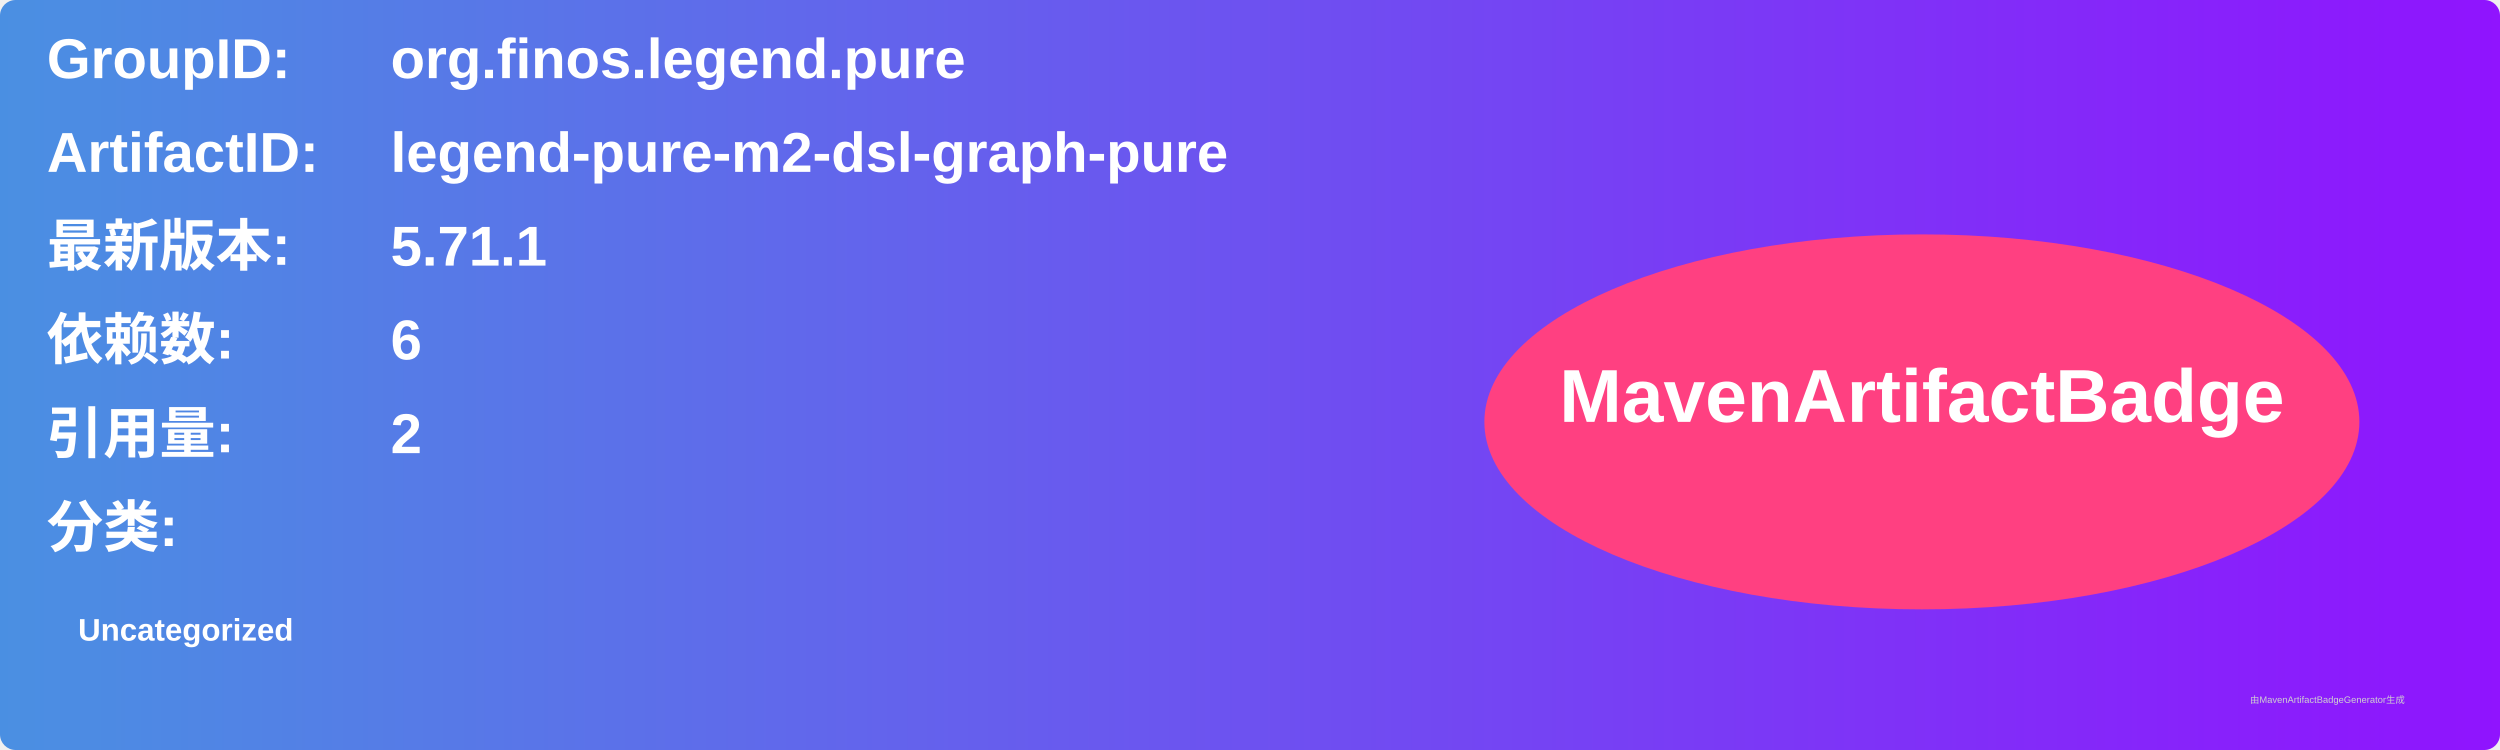
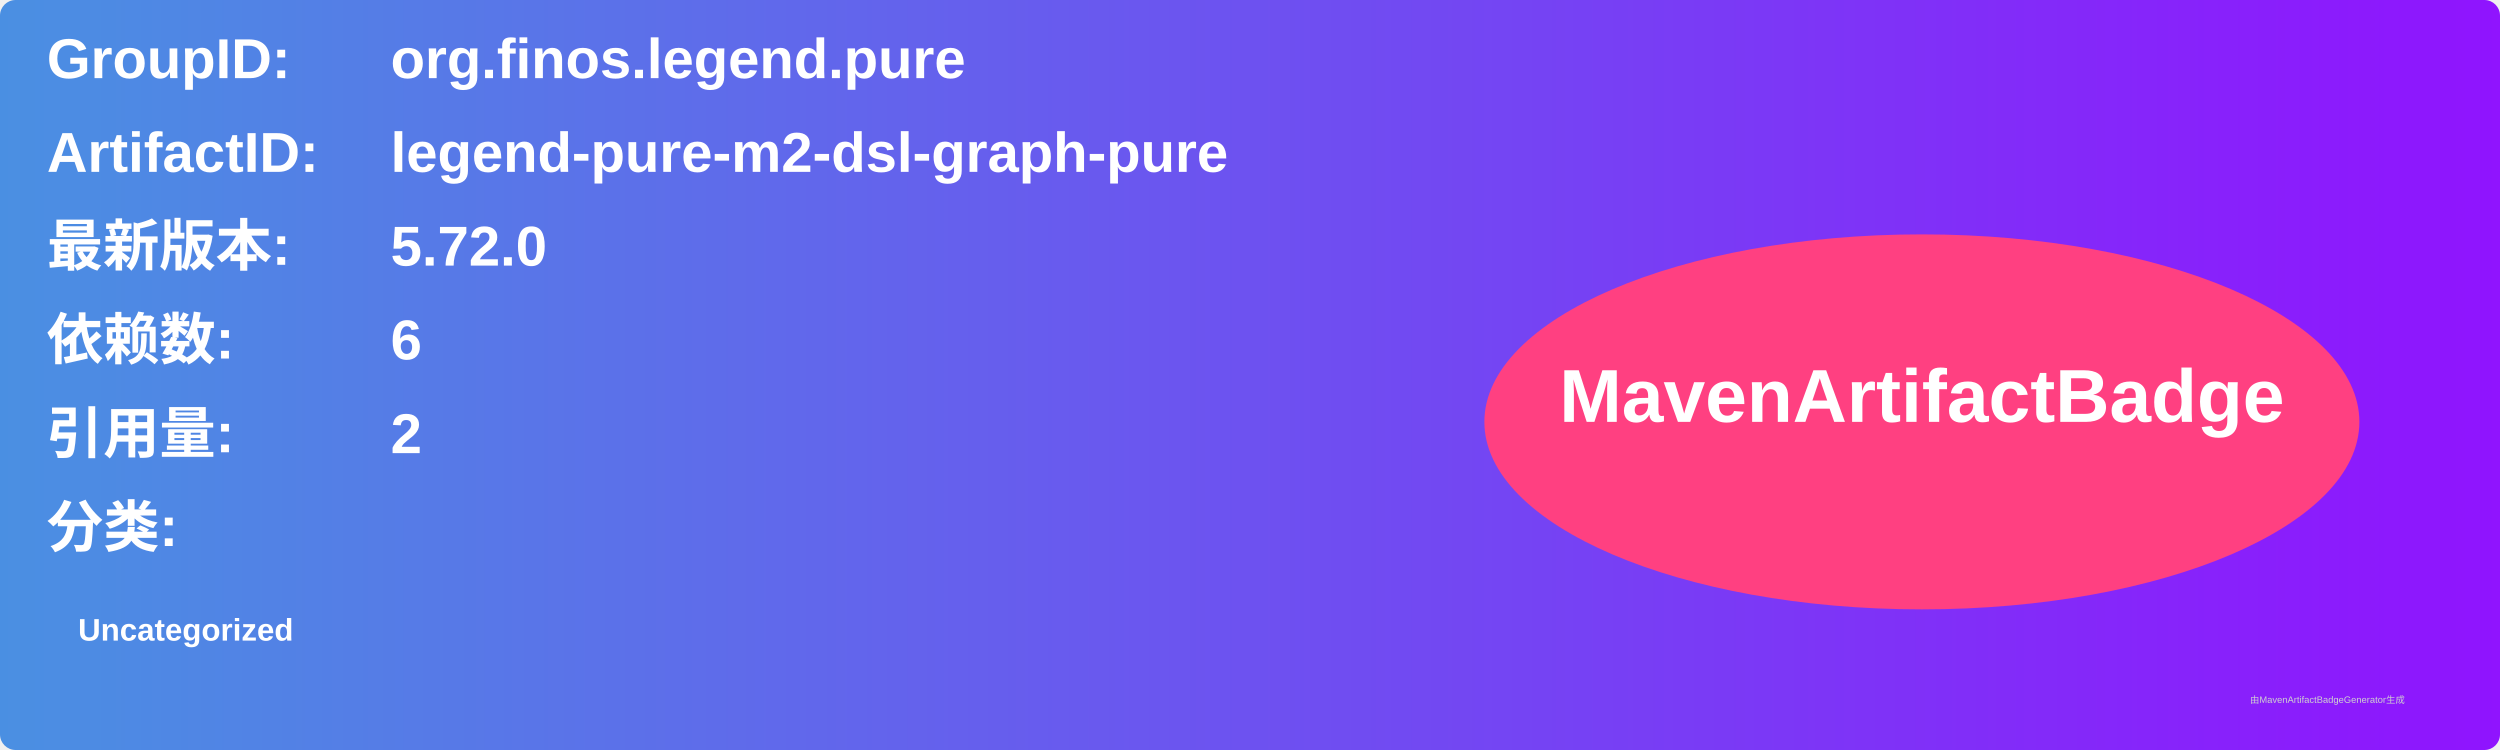
<svg xmlns="http://www.w3.org/2000/svg" width="800" height="240" viewBox="0 0 800 240">
  <linearGradient id="grad" x1="0%" y1="0%" x2="100%" y2="0%">
    <stop offset="0%" stop-color="#4a90e2" />
    <stop offset="100%" stop-color="#9013fe" />
  </linearGradient>
  <rect width="100%" height="100%" rx="5" ry="5" fill="url(#grad)" />
  <g transform="translate(15, 15)">
    <text x="0" y="10" font-family="Arial" font-size="18" fill="white" font-weight="bold" width="260">GroupID:</text>
    <text x="110" y="10" font-family="Arial" font-size="18" fill="white" font-weight="bold" width="460">org.finos.legend.pure</text>
    <text x="0" y="40" font-family="Arial" font-size="18" fill="white" font-weight="bold" width="260">ArtifactID:</text>
    <text x="110" y="40" font-family="Arial" font-size="18" fill="white" font-weight="bold" width="460">legend-pure-m2-dsl-graph-pure</text>
    <text x="0" y="70" font-family="Arial" font-size="18" fill="white" font-weight="bold">最新版本:</text>
    <text x="110" y="70" font-family="Arial" font-size="18" fill="white" font-weight="bold">
-       <tspan font-weight="bold">5.71.1</tspan>
+       <tspan font-weight="bold">5.72.0</tspan>
    </text>
    <text x="0" y="100" font-family="Arial" font-size="18" fill="white" font-weight="bold">依赖数: </text>
    <text x="110" y="100" font-family="Arial" font-size="18" fill="white">
      <tspan font-weight="bold">6</tspan>
    </text>
    <text x="0" y="130" font-family="Arial" font-size="18" fill="white" font-weight="bold">引用量: </text>
    <text x="110" y="130" font-family="Arial" font-size="18" fill="white">
      <tspan font-weight="bold">2</tspan>
    </text>
    <text x="0" y="160" font-family="Arial" font-size="18" fill="white" font-weight="bold">分类:</text>
    <text x="10" y="190" font-family="Arial" font-size="10" fill="white">
      <tspan font-weight="bold">Uncategorized</tspan>
    </text>
    <ellipse cx="600" cy="120" rx="140" ry="60" fill="#ff4081" />
    <text x="600" y="120" text-anchor="middle" font-family="Arial" font-size="24" fill="white" font-weight="bold">MavenArtifactBadge</text>
  </g>
  <text x="720" y="225" font-family="Arial" font-size="3" fill="#d0d0d0">由MavenArtifactBadgeGenerator生成</text>
</svg>
